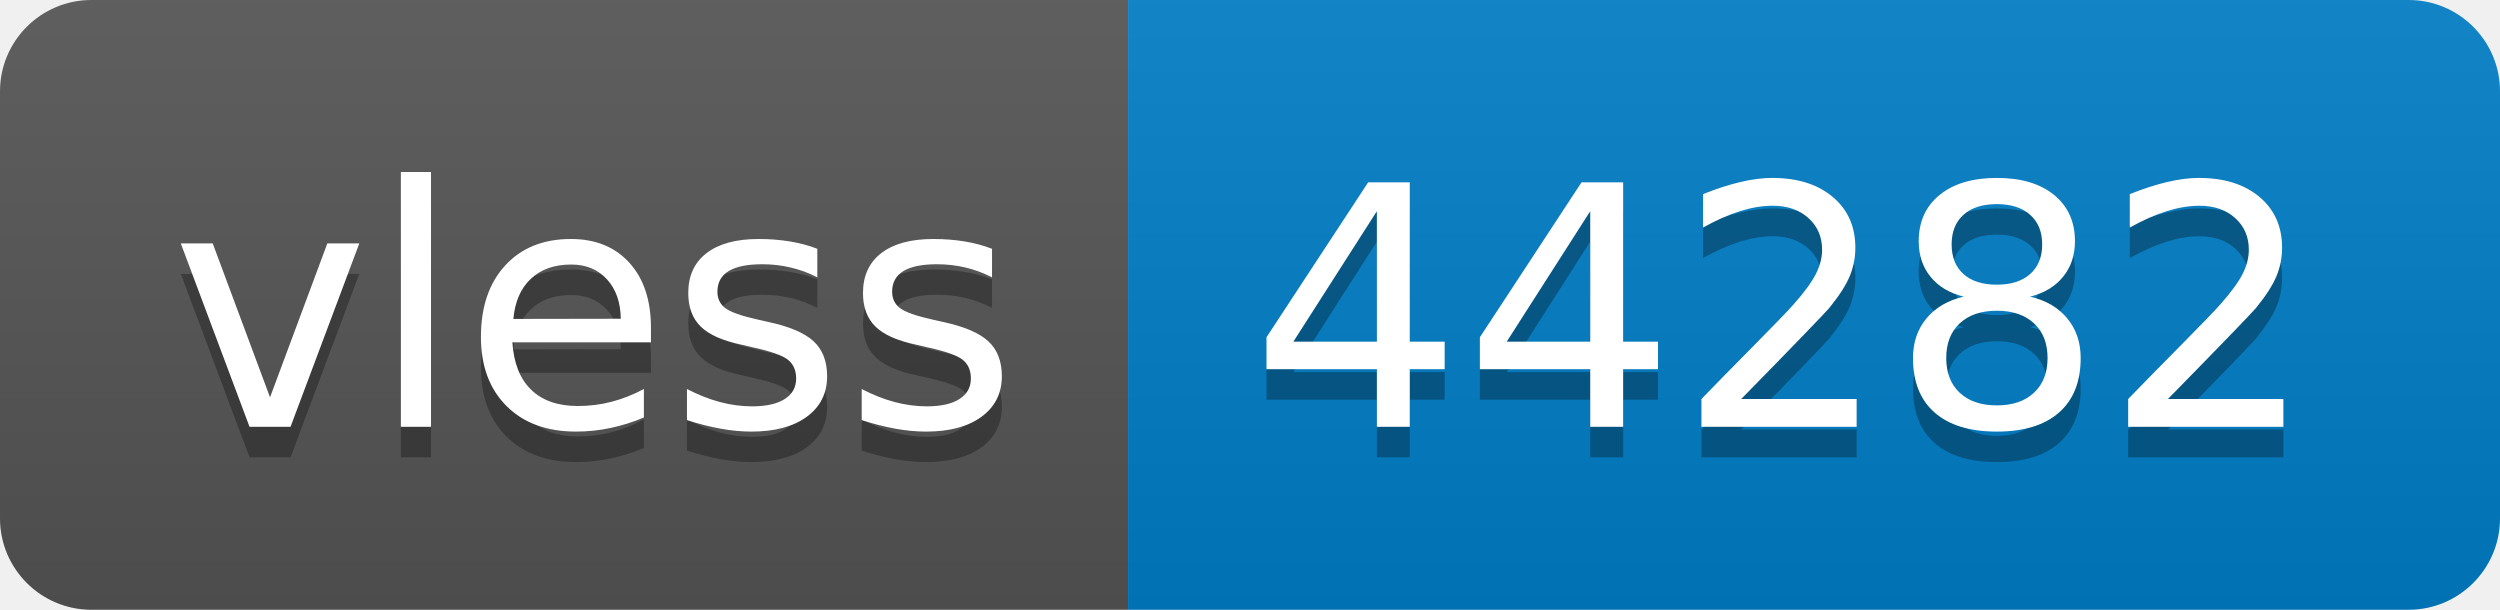
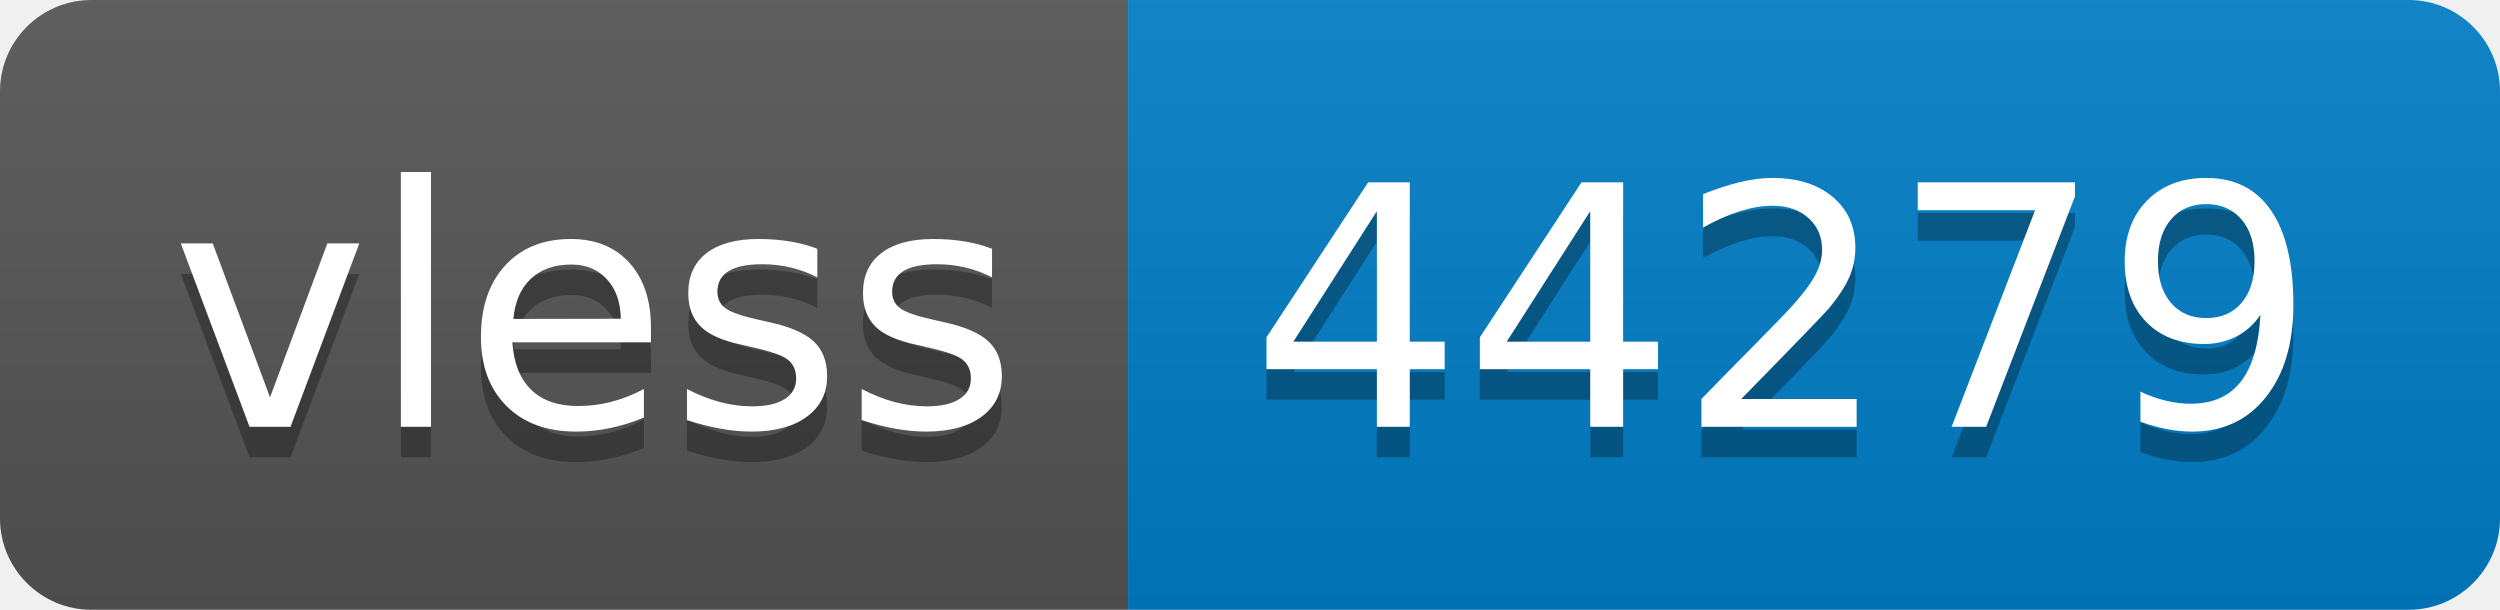
- <svg xmlns="http://www.w3.org/2000/svg" width="82" height="20" role="img" aria-label="vless: 44282">
+ <svg xmlns="http://www.w3.org/2000/svg" width="82" height="20" role="img" aria-label="vless: 44279">
  <linearGradient id="s" x2="0" y2="100%">
    <stop offset="0" stop-color="#bbb" stop-opacity=".1" />
    <stop offset="1" stop-opacity=".1" />
  </linearGradient>
  <clipPath id="r">
    <rect width="82" height="20" rx="3" fill="#fff" />
  </clipPath>
  <g clip-path="url(#r)">
    <rect width="37" height="20" fill="#555" />
    <rect x="37" width="45" height="20" fill="#007ec6" />
    <rect width="82" height="20" fill="url(#s)" />
  </g>
  <g fill="#fff" text-anchor="middle" font-family="Verdana,Geneva,DejaVu Sans,sans-serif" text-rendering="geometricPrecision" font-size="110">
    <text aria-hidden="true" x="195" y="150" fill="#010101" fill-opacity=".3" transform="scale(.1)" textLength="270">vless</text>
    <text x="195" y="140" transform="scale(.1)" fill="#fff" textLength="270">vless</text>
-     <text aria-hidden="true" x="585" y="150" fill="#010101" fill-opacity=".3" transform="scale(.1)" textLength="350">44282</text>
-     <text x="585" y="140" transform="scale(.1)" fill="#fff" textLength="350">44282</text>
+     <text aria-hidden="true" x="585" y="150" fill="#010101" fill-opacity=".3" transform="scale(.1)" textLength="350">44279</text>
+     <text x="585" y="140" transform="scale(.1)" fill="#fff" textLength="350">44279</text>
  </g>
</svg>
